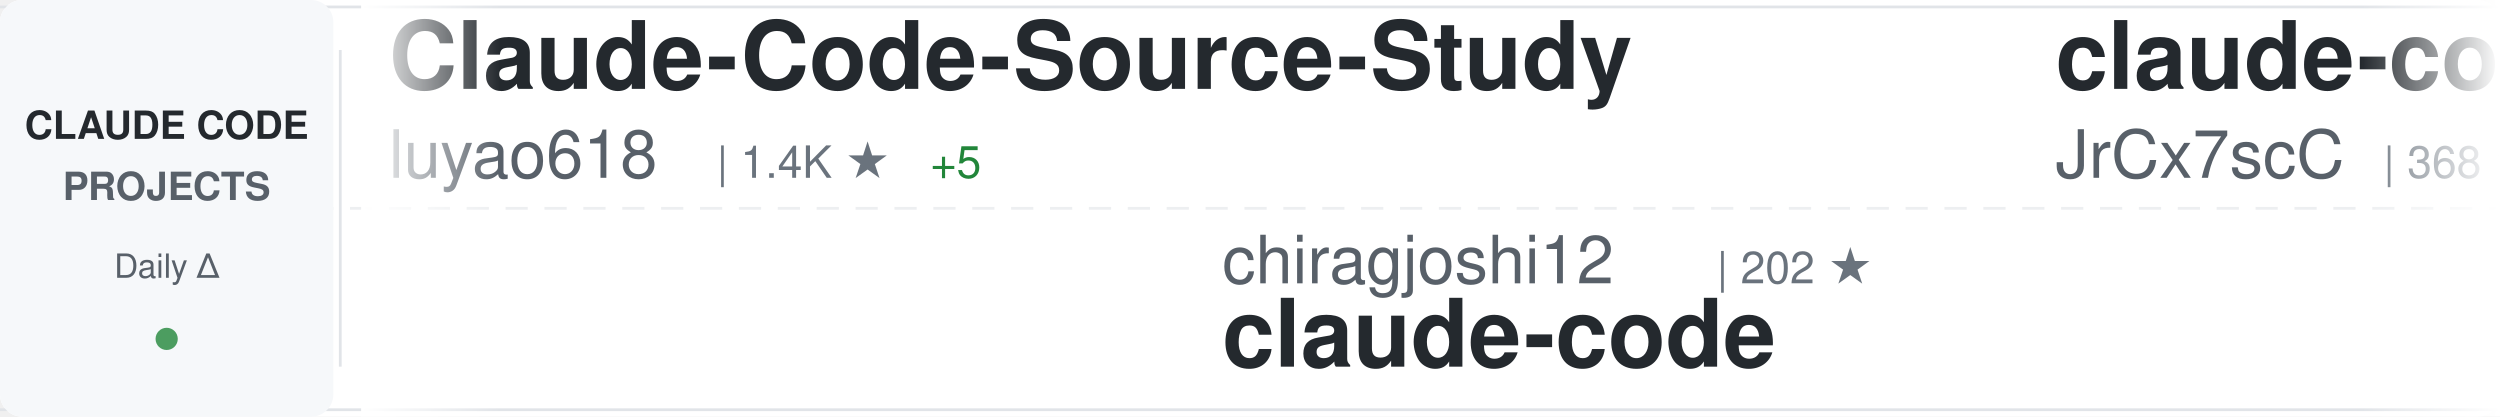
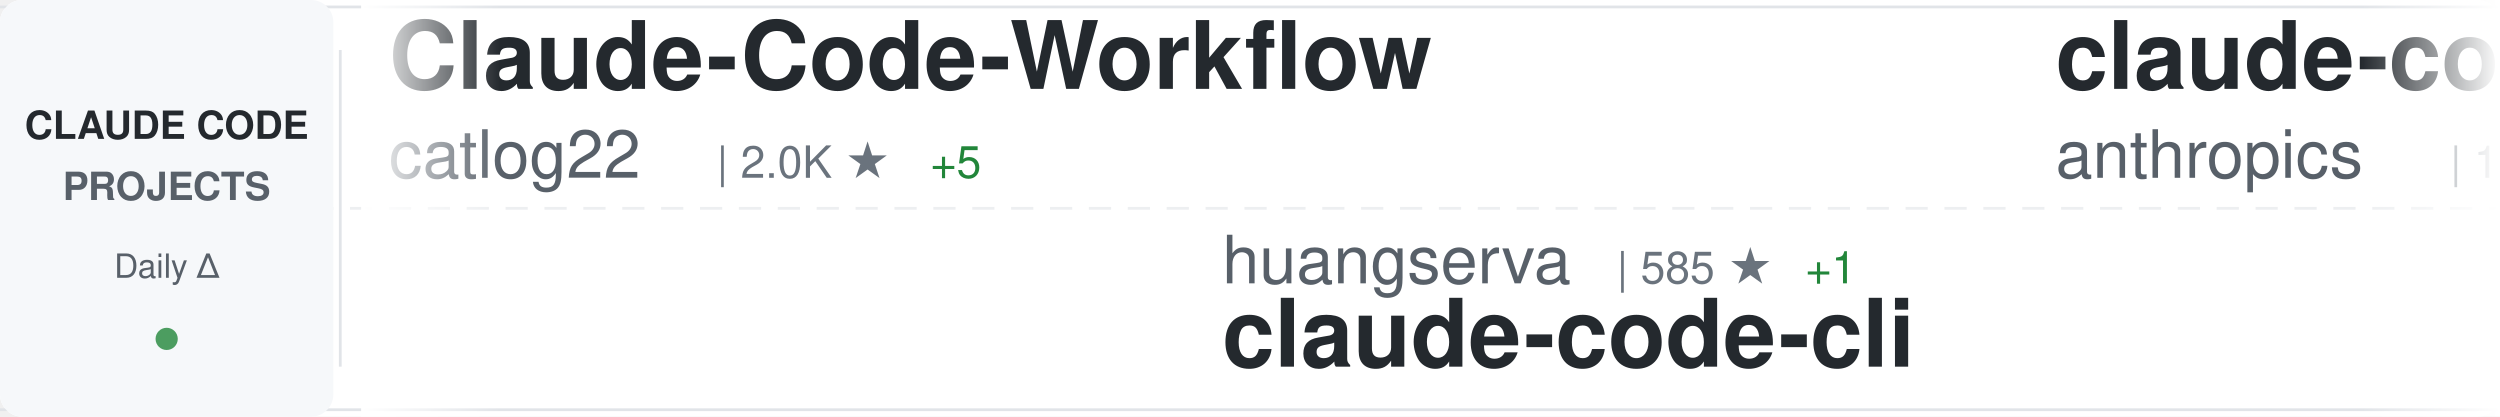
<svg xmlns="http://www.w3.org/2000/svg" width="900" height="150">
  <defs>
    <linearGradient id="awesomeLeftFade" x1="0%" y1="0%" x2="100%" y2="0%">
      <stop offset="0%" style="stop-color:#ffffff;stop-opacity:1" />
      <stop offset="100%" style="stop-color:#ffffff;stop-opacity:0" />
    </linearGradient>
    <linearGradient id="awesomeRightFade" x1="0%" y1="0%" x2="100%" y2="0%">
      <stop offset="0%" style="stop-color:#ffffff;stop-opacity:0" />
      <stop offset="100%" style="stop-color:#ffffff;stop-opacity:1" />
    </linearGradient>
  </defs>
  <rect width="900" height="150" fill="#ffffff" rx="8" />
  <rect x="0" y="2" width="900" height="1" fill="#e1e4e8" />
  <rect x="0" y="147" width="900" height="1" fill="#e1e4e8" />
  <line x1="0" y1="75" x2="900" y2="75" stroke="#e1e4e8" stroke-width="1" stroke-dasharray="8 6" opacity="0.6" />
  <rect x="0" y="0" width="120" height="150" fill="#f6f8fa" rx="8" />
  <text x="60" y="50" font-family="-apple-system, BlinkMacSystemFont, 'Segoe UI', Helvetica, Arial, sans-serif" font-size="14" font-weight="600" fill="#24292e" text-anchor="middle">CLAUDE CODE</text>
  <text x="60" y="72" font-family="-apple-system, BlinkMacSystemFont, 'Segoe UI', Helvetica, Arial, sans-serif" font-size="14" font-weight="600" fill="#586069" text-anchor="middle">PROJECTS</text>
  <text x="60" y="100" font-family="-apple-system, BlinkMacSystemFont, 'Segoe UI', Helvetica, Arial, sans-serif" font-size="12" font-weight="500" fill="#586069" text-anchor="middle">Daily Δ</text>
  <circle cx="60" cy="122" r="4" fill="#22863a" opacity="0.8" />
  <rect x="122" y="18" width="1" height="114" fill="#e1e4e8" />
  <clipPath id="awesomeTickerClip">
    <rect x="130" y="0" width="770" height="150" />
  </clipPath>
  <g clip-path="url(#awesomeTickerClip)">
    <g id="awesomeTickerItems">
      <animateTransform attributeName="transform" attributeType="XML" type="translate" from="0 0" to="-3000 0" dur="54s" repeatCount="indefinite" />
      <g transform="translate(0, 0)">
-         <text x="140" y="32" font-family="-apple-system, BlinkMacSystemFont, 'Segoe UI', Helvetica, Arial, sans-serif" font-size="34" font-weight="600" fill="#24292e">Claude-Code-Source-Study</text>
-         <text x="140" y="64" font-family="-apple-system, BlinkMacSystemFont, 'Segoe UI', Helvetica, Arial, sans-serif" font-size="24" font-weight="400" fill="#586069">luyao618</text>
-         <text x="258" y="64" font-family="-apple-system, BlinkMacSystemFont, 'Segoe UI', Helvetica, Arial, sans-serif" font-size="16" font-weight="500" fill="#6a737d">| 1.4K ★</text>
+         <text x="140" y="32" font-family="-apple-system, BlinkMacSystemFont, 'Segoe UI', Helvetica, Arial, sans-serif" font-size="34" font-weight="600" fill="#24292e">Claude-Code-Workflow</text>
+         <text x="140" y="64" font-family="-apple-system, BlinkMacSystemFont, 'Segoe UI', Helvetica, Arial, sans-serif" font-size="24" font-weight="400" fill="#586069">catlog22</text>
+         <text x="258" y="64" font-family="-apple-system, BlinkMacSystemFont, 'Segoe UI', Helvetica, Arial, sans-serif" font-size="16" font-weight="500" fill="#6a737d">| 2.0K ★</text>
        <text x="335" y="64" font-family="-apple-system, BlinkMacSystemFont, 'Segoe UI', Helvetica, Arial, sans-serif" font-size="16" font-weight="500" fill="#22863a"> +5</text>
      </g>
      <g transform="translate(300, 0)">
-         <text x="140" y="102" font-family="-apple-system, BlinkMacSystemFont, 'Segoe UI', Helvetica, Arial, sans-serif" font-size="24" font-weight="400" fill="#586069">chiragjoshi12</text>
-         <text x="318" y="102" font-family="-apple-system, BlinkMacSystemFont, 'Segoe UI', Helvetica, Arial, sans-serif" font-size="16" font-weight="500" fill="#6a737d">| 202 ★</text>
-         <text x="140" y="132" font-family="-apple-system, BlinkMacSystemFont, 'Segoe UI', Helvetica, Arial, sans-serif" font-size="34" font-weight="600" fill="#24292e">claude-code</text>
+         <text x="140" y="102" font-family="-apple-system, BlinkMacSystemFont, 'Segoe UI', Helvetica, Arial, sans-serif" font-size="24" font-weight="400" fill="#586069">huangserva</text>
+         <text x="282" y="102" font-family="-apple-system, BlinkMacSystemFont, 'Segoe UI', Helvetica, Arial, sans-serif" font-size="16" font-weight="500" fill="#6a737d">| 585 ★</text>
+         <text x="350" y="102" font-family="-apple-system, BlinkMacSystemFont, 'Segoe UI', Helvetica, Arial, sans-serif" font-size="16" font-weight="500" fill="#22863a"> +1</text>
+         <text x="140" y="132" font-family="-apple-system, BlinkMacSystemFont, 'Segoe UI', Helvetica, Arial, sans-serif" font-size="34" font-weight="600" fill="#24292e">claude-code-cli</text>
      </g>
      <g transform="translate(600, 0)">
-         <text x="140" y="32" font-family="-apple-system, BlinkMacSystemFont, 'Segoe UI', Helvetica, Arial, sans-serif" font-size="34" font-weight="600" fill="#24292e">claude-code-source</text>
-         <text x="140" y="64" font-family="-apple-system, BlinkMacSystemFont, 'Segoe UI', Helvetica, Arial, sans-serif" font-size="24" font-weight="400" fill="#586069">JrCx7scC</text>
-         <text x="258" y="64" font-family="-apple-system, BlinkMacSystemFont, 'Segoe UI', Helvetica, Arial, sans-serif" font-size="16" font-weight="500" fill="#6a737d">| 368 ★</text>
+         <text x="140" y="32" font-family="-apple-system, BlinkMacSystemFont, 'Segoe UI', Helvetica, Arial, sans-serif" font-size="34" font-weight="600" fill="#24292e">claude-code</text>
+         <text x="140" y="64" font-family="-apple-system, BlinkMacSystemFont, 'Segoe UI', Helvetica, Arial, sans-serif" font-size="24" font-weight="400" fill="#586069">anthropics</text>
+         <text x="282" y="64" font-family="-apple-system, BlinkMacSystemFont, 'Segoe UI', Helvetica, Arial, sans-serif" font-size="16" font-weight="500" fill="#6a737d">| 124.6K ★</text>
+         <text x="377" y="64" font-family="-apple-system, BlinkMacSystemFont, 'Segoe UI', Helvetica, Arial, sans-serif" font-size="16" font-weight="500" fill="#22863a"> +311</text>
      </g>
      <g transform="translate(900, 0)">
-         <text x="140" y="102" font-family="-apple-system, BlinkMacSystemFont, 'Segoe UI', Helvetica, Arial, sans-serif" font-size="24" font-weight="400" fill="#586069">Cranot</text>
-         <text x="234" y="102" font-family="-apple-system, BlinkMacSystemFont, 'Segoe UI', Helvetica, Arial, sans-serif" font-size="16" font-weight="500" fill="#6a737d">| 2.7K ★</text>
-         <text x="311" y="102" font-family="-apple-system, BlinkMacSystemFont, 'Segoe UI', Helvetica, Arial, sans-serif" font-size="16" font-weight="500" fill="#22863a"> +10</text>
-         <text x="140" y="132" font-family="-apple-system, BlinkMacSystemFont, 'Segoe UI', Helvetica, Arial, sans-serif" font-size="34" font-weight="600" fill="#24292e">claude-code-guide</text>
+         <text x="140" y="102" font-family="-apple-system, BlinkMacSystemFont, 'Segoe UI', Helvetica, Arial, sans-serif" font-size="24" font-weight="400" fill="#586069">SeemSeam</text>
+         <text x="258" y="102" font-family="-apple-system, BlinkMacSystemFont, 'Segoe UI', Helvetica, Arial, sans-serif" font-size="16" font-weight="500" fill="#6a737d">| 2.7K ★</text>
+         <text x="335" y="102" font-family="-apple-system, BlinkMacSystemFont, 'Segoe UI', Helvetica, Arial, sans-serif" font-size="16" font-weight="500" fill="#22863a"> +24</text>
+         <text x="140" y="132" font-family="-apple-system, BlinkMacSystemFont, 'Segoe UI', Helvetica, Arial, sans-serif" font-size="34" font-weight="600" fill="#24292e">claude_codex_bridge</text>
      </g>
      <g transform="translate(1200, 0)">
-         <text x="140" y="32" font-family="-apple-system, BlinkMacSystemFont, 'Segoe UI', Helvetica, Arial, sans-serif" font-size="34" font-weight="600" fill="#24292e">claude-code</text>
-         <text x="140" y="64" font-family="-apple-system, BlinkMacSystemFont, 'Segoe UI', Helvetica, Arial, sans-serif" font-size="24" font-weight="400" fill="#586069">mehmoodosman</text>
-         <text x="306" y="64" font-family="-apple-system, BlinkMacSystemFont, 'Segoe UI', Helvetica, Arial, sans-serif" font-size="16" font-weight="500" fill="#6a737d">| 169 ★</text>
+         <text x="140" y="32" font-family="-apple-system, BlinkMacSystemFont, 'Segoe UI', Helvetica, Arial, sans-serif" font-size="34" font-weight="600" fill="#24292e">andrej-karpathy-skills</text>
+         <text x="140" y="64" font-family="-apple-system, BlinkMacSystemFont, 'Segoe UI', Helvetica, Arial, sans-serif" font-size="24" font-weight="400" fill="#586069">multica-ai</text>
+         <text x="282" y="64" font-family="-apple-system, BlinkMacSystemFont, 'Segoe UI', Helvetica, Arial, sans-serif" font-size="16" font-weight="500" fill="#6a737d">| 135.5K ★</text>
+         <text x="377" y="64" font-family="-apple-system, BlinkMacSystemFont, 'Segoe UI', Helvetica, Arial, sans-serif" font-size="16" font-weight="500" fill="#22863a"> +2.0K</text>
      </g>
      <g transform="translate(1500, 0)">
-         <text x="140" y="102" font-family="-apple-system, BlinkMacSystemFont, 'Segoe UI', Helvetica, Arial, sans-serif" font-size="24" font-weight="400" fill="#586069">anthropics</text>
-         <text x="282" y="102" font-family="-apple-system, BlinkMacSystemFont, 'Segoe UI', Helvetica, Arial, sans-serif" font-size="16" font-weight="500" fill="#6a737d">| 836 ★</text>
-         <text x="350" y="102" font-family="-apple-system, BlinkMacSystemFont, 'Segoe UI', Helvetica, Arial, sans-serif" font-size="16" font-weight="500" fill="#22863a"> +4</text>
-         <text x="140" y="132" font-family="-apple-system, BlinkMacSystemFont, 'Segoe UI', Helvetica, Arial, sans-serif" font-size="34" font-weight="600" fill="#24292e">claude-code-base-action</text>
+         <text x="140" y="102" font-family="-apple-system, BlinkMacSystemFont, 'Segoe UI', Helvetica, Arial, sans-serif" font-size="24" font-weight="400" fill="#586069">wanshuiyin</text>
+         <text x="282" y="102" font-family="-apple-system, BlinkMacSystemFont, 'Segoe UI', Helvetica, Arial, sans-serif" font-size="16" font-weight="500" fill="#6a737d">| 9.9K ★</text>
+         <text x="359" y="102" font-family="-apple-system, BlinkMacSystemFont, 'Segoe UI', Helvetica, Arial, sans-serif" font-size="16" font-weight="500" fill="#22863a"> +216</text>
+         <text x="140" y="132" font-family="-apple-system, BlinkMacSystemFont, 'Segoe UI', Helvetica, Arial, sans-serif" font-size="34" font-weight="600" fill="#24292e">Auto-claude-code-researc...</text>
      </g>
      <g transform="translate(1800, 0)">
-         <text x="140" y="32" font-family="-apple-system, BlinkMacSystemFont, 'Segoe UI', Helvetica, Arial, sans-serif" font-size="34" font-weight="600" fill="#24292e">claude-code-tips</text>
-         <text x="140" y="64" font-family="-apple-system, BlinkMacSystemFont, 'Segoe UI', Helvetica, Arial, sans-serif" font-size="24" font-weight="400" fill="#586069">ykdojo</text>
-         <text x="234" y="64" font-family="-apple-system, BlinkMacSystemFont, 'Segoe UI', Helvetica, Arial, sans-serif" font-size="16" font-weight="500" fill="#6a737d">| 8.3K ★</text>
-         <text x="311" y="64" font-family="-apple-system, BlinkMacSystemFont, 'Segoe UI', Helvetica, Arial, sans-serif" font-size="16" font-weight="500" fill="#22863a"> +19</text>
+         <text x="140" y="32" font-family="-apple-system, BlinkMacSystemFont, 'Segoe UI', Helvetica, Arial, sans-serif" font-size="34" font-weight="600" fill="#24292e">claude-code</text>
+         <text x="140" y="64" font-family="-apple-system, BlinkMacSystemFont, 'Segoe UI', Helvetica, Arial, sans-serif" font-size="24" font-weight="400" fill="#586069">yasasbanukaofficial</text>
+         <text x="390" y="64" font-family="-apple-system, BlinkMacSystemFont, 'Segoe UI', Helvetica, Arial, sans-serif" font-size="16" font-weight="500" fill="#6a737d">| 3.2K ★</text>
+         <text x="467" y="64" font-family="-apple-system, BlinkMacSystemFont, 'Segoe UI', Helvetica, Arial, sans-serif" font-size="16" font-weight="500" fill="#22863a"> +9</text>
      </g>
      <g transform="translate(2100, 0)">
-         <text x="140" y="102" font-family="-apple-system, BlinkMacSystemFont, 'Segoe UI', Helvetica, Arial, sans-serif" font-size="24" font-weight="400" fill="#586069">wshobson</text>
-         <text x="258" y="102" font-family="-apple-system, BlinkMacSystemFont, 'Segoe UI', Helvetica, Arial, sans-serif" font-size="16" font-weight="500" fill="#6a737d">| 35.6K ★</text>
-         <text x="344" y="102" font-family="-apple-system, BlinkMacSystemFont, 'Segoe UI', Helvetica, Arial, sans-serif" font-size="16" font-weight="500" fill="#22863a"> +63</text>
-         <text x="140" y="132" font-family="-apple-system, BlinkMacSystemFont, 'Segoe UI', Helvetica, Arial, sans-serif" font-size="34" font-weight="600" fill="#24292e">agents</text>
+         <text x="140" y="102" font-family="-apple-system, BlinkMacSystemFont, 'Segoe UI', Helvetica, Arial, sans-serif" font-size="24" font-weight="400" fill="#586069">Alishahryar1</text>
+         <text x="306" y="102" font-family="-apple-system, BlinkMacSystemFont, 'Segoe UI', Helvetica, Arial, sans-serif" font-size="16" font-weight="500" fill="#6a737d">| 25.5K ★</text>
+         <text x="392" y="102" font-family="-apple-system, BlinkMacSystemFont, 'Segoe UI', Helvetica, Arial, sans-serif" font-size="16" font-weight="500" fill="#22863a"> +332</text>
+         <text x="140" y="132" font-family="-apple-system, BlinkMacSystemFont, 'Segoe UI', Helvetica, Arial, sans-serif" font-size="34" font-weight="600" fill="#24292e">free-claude-code</text>
      </g>
      <g transform="translate(2400, 0)">
        <text x="140" y="32" font-family="-apple-system, BlinkMacSystemFont, 'Segoe UI', Helvetica, Arial, sans-serif" font-size="34" font-weight="600" fill="#24292e">claude-code</text>
-         <text x="140" y="64" font-family="-apple-system, BlinkMacSystemFont, 'Segoe UI', Helvetica, Arial, sans-serif" font-size="24" font-weight="400" fill="#586069">freestylefly</text>
-         <text x="306" y="64" font-family="-apple-system, BlinkMacSystemFont, 'Segoe UI', Helvetica, Arial, sans-serif" font-size="16" font-weight="500" fill="#6a737d">| 125 ★</text>
+         <text x="140" y="64" font-family="-apple-system, BlinkMacSystemFont, 'Segoe UI', Helvetica, Arial, sans-serif" font-size="24" font-weight="400" fill="#586069">tanbiralam</text>
+         <text x="282" y="64" font-family="-apple-system, BlinkMacSystemFont, 'Segoe UI', Helvetica, Arial, sans-serif" font-size="16" font-weight="500" fill="#6a737d">| 1.7K ★</text>
+         <text x="359" y="64" font-family="-apple-system, BlinkMacSystemFont, 'Segoe UI', Helvetica, Arial, sans-serif" font-size="16" font-weight="500" fill="#22863a"> +6</text>
      </g>
      <g transform="translate(2700, 0)">
-         <text x="140" y="102" font-family="-apple-system, BlinkMacSystemFont, 'Segoe UI', Helvetica, Arial, sans-serif" font-size="24" font-weight="400" fill="#586069">zstmfhy</text>
-         <text x="246" y="102" font-family="-apple-system, BlinkMacSystemFont, 'Segoe UI', Helvetica, Arial, sans-serif" font-size="16" font-weight="500" fill="#6a737d">| 190 ★</text>
-         <text x="314" y="102" font-family="-apple-system, BlinkMacSystemFont, 'Segoe UI', Helvetica, Arial, sans-serif" font-size="16" font-weight="500" fill="#22863a"> +1</text>
-         <text x="140" y="132" font-family="-apple-system, BlinkMacSystemFont, 'Segoe UI', Helvetica, Arial, sans-serif" font-size="34" font-weight="600" fill="#24292e">Claude-code</text>
+         <text x="140" y="102" font-family="-apple-system, BlinkMacSystemFont, 'Segoe UI', Helvetica, Arial, sans-serif" font-size="24" font-weight="400" fill="#586069">darcyegb</text>
+         <text x="258" y="102" font-family="-apple-system, BlinkMacSystemFont, 'Segoe UI', Helvetica, Arial, sans-serif" font-size="16" font-weight="500" fill="#6a737d">| 697 ★</text>
+         <text x="326" y="102" font-family="-apple-system, BlinkMacSystemFont, 'Segoe UI', Helvetica, Arial, sans-serif" font-size="16" font-weight="500" fill="#22863a"> +1</text>
+         <text x="140" y="132" font-family="-apple-system, BlinkMacSystemFont, 'Segoe UI', Helvetica, Arial, sans-serif" font-size="34" font-weight="600" fill="#24292e">ClaudeCodeAgents</text>
      </g>
      <g transform="translate(3000, 0)">
-         <text x="140" y="32" font-family="-apple-system, BlinkMacSystemFont, 'Segoe UI', Helvetica, Arial, sans-serif" font-size="34" font-weight="600" fill="#24292e">Claude-Code-Source-Study</text>
-         <text x="140" y="64" font-family="-apple-system, BlinkMacSystemFont, 'Segoe UI', Helvetica, Arial, sans-serif" font-size="24" font-weight="400" fill="#586069">luyao618</text>
-         <text x="258" y="64" font-family="-apple-system, BlinkMacSystemFont, 'Segoe UI', Helvetica, Arial, sans-serif" font-size="16" font-weight="500" fill="#6a737d">| 1.4K ★</text>
+         <text x="140" y="32" font-family="-apple-system, BlinkMacSystemFont, 'Segoe UI', Helvetica, Arial, sans-serif" font-size="34" font-weight="600" fill="#24292e">Claude-Code-Workflow</text>
+         <text x="140" y="64" font-family="-apple-system, BlinkMacSystemFont, 'Segoe UI', Helvetica, Arial, sans-serif" font-size="24" font-weight="400" fill="#586069">catlog22</text>
+         <text x="258" y="64" font-family="-apple-system, BlinkMacSystemFont, 'Segoe UI', Helvetica, Arial, sans-serif" font-size="16" font-weight="500" fill="#6a737d">| 2.0K ★</text>
        <text x="335" y="64" font-family="-apple-system, BlinkMacSystemFont, 'Segoe UI', Helvetica, Arial, sans-serif" font-size="16" font-weight="500" fill="#22863a"> +5</text>
      </g>
      <g transform="translate(3300, 0)">
-         <text x="140" y="102" font-family="-apple-system, BlinkMacSystemFont, 'Segoe UI', Helvetica, Arial, sans-serif" font-size="24" font-weight="400" fill="#586069">chiragjoshi12</text>
-         <text x="318" y="102" font-family="-apple-system, BlinkMacSystemFont, 'Segoe UI', Helvetica, Arial, sans-serif" font-size="16" font-weight="500" fill="#6a737d">| 202 ★</text>
-         <text x="140" y="132" font-family="-apple-system, BlinkMacSystemFont, 'Segoe UI', Helvetica, Arial, sans-serif" font-size="34" font-weight="600" fill="#24292e">claude-code</text>
+         <text x="140" y="102" font-family="-apple-system, BlinkMacSystemFont, 'Segoe UI', Helvetica, Arial, sans-serif" font-size="24" font-weight="400" fill="#586069">huangserva</text>
+         <text x="282" y="102" font-family="-apple-system, BlinkMacSystemFont, 'Segoe UI', Helvetica, Arial, sans-serif" font-size="16" font-weight="500" fill="#6a737d">| 585 ★</text>
+         <text x="350" y="102" font-family="-apple-system, BlinkMacSystemFont, 'Segoe UI', Helvetica, Arial, sans-serif" font-size="16" font-weight="500" fill="#22863a"> +1</text>
+         <text x="140" y="132" font-family="-apple-system, BlinkMacSystemFont, 'Segoe UI', Helvetica, Arial, sans-serif" font-size="34" font-weight="600" fill="#24292e">claude-code-cli</text>
      </g>
      <g transform="translate(3600, 0)">
-         <text x="140" y="32" font-family="-apple-system, BlinkMacSystemFont, 'Segoe UI', Helvetica, Arial, sans-serif" font-size="34" font-weight="600" fill="#24292e">claude-code-source</text>
-         <text x="140" y="64" font-family="-apple-system, BlinkMacSystemFont, 'Segoe UI', Helvetica, Arial, sans-serif" font-size="24" font-weight="400" fill="#586069">JrCx7scC</text>
-         <text x="258" y="64" font-family="-apple-system, BlinkMacSystemFont, 'Segoe UI', Helvetica, Arial, sans-serif" font-size="16" font-weight="500" fill="#6a737d">| 368 ★</text>
+         <text x="140" y="32" font-family="-apple-system, BlinkMacSystemFont, 'Segoe UI', Helvetica, Arial, sans-serif" font-size="34" font-weight="600" fill="#24292e">claude-code</text>
+         <text x="140" y="64" font-family="-apple-system, BlinkMacSystemFont, 'Segoe UI', Helvetica, Arial, sans-serif" font-size="24" font-weight="400" fill="#586069">anthropics</text>
+         <text x="282" y="64" font-family="-apple-system, BlinkMacSystemFont, 'Segoe UI', Helvetica, Arial, sans-serif" font-size="16" font-weight="500" fill="#6a737d">| 124.6K ★</text>
+         <text x="377" y="64" font-family="-apple-system, BlinkMacSystemFont, 'Segoe UI', Helvetica, Arial, sans-serif" font-size="16" font-weight="500" fill="#22863a"> +311</text>
      </g>
      <g transform="translate(3900, 0)">
-         <text x="140" y="102" font-family="-apple-system, BlinkMacSystemFont, 'Segoe UI', Helvetica, Arial, sans-serif" font-size="24" font-weight="400" fill="#586069">Cranot</text>
-         <text x="234" y="102" font-family="-apple-system, BlinkMacSystemFont, 'Segoe UI', Helvetica, Arial, sans-serif" font-size="16" font-weight="500" fill="#6a737d">| 2.7K ★</text>
-         <text x="311" y="102" font-family="-apple-system, BlinkMacSystemFont, 'Segoe UI', Helvetica, Arial, sans-serif" font-size="16" font-weight="500" fill="#22863a"> +10</text>
-         <text x="140" y="132" font-family="-apple-system, BlinkMacSystemFont, 'Segoe UI', Helvetica, Arial, sans-serif" font-size="34" font-weight="600" fill="#24292e">claude-code-guide</text>
+         <text x="140" y="102" font-family="-apple-system, BlinkMacSystemFont, 'Segoe UI', Helvetica, Arial, sans-serif" font-size="24" font-weight="400" fill="#586069">SeemSeam</text>
+         <text x="258" y="102" font-family="-apple-system, BlinkMacSystemFont, 'Segoe UI', Helvetica, Arial, sans-serif" font-size="16" font-weight="500" fill="#6a737d">| 2.7K ★</text>
+         <text x="335" y="102" font-family="-apple-system, BlinkMacSystemFont, 'Segoe UI', Helvetica, Arial, sans-serif" font-size="16" font-weight="500" fill="#22863a"> +24</text>
+         <text x="140" y="132" font-family="-apple-system, BlinkMacSystemFont, 'Segoe UI', Helvetica, Arial, sans-serif" font-size="34" font-weight="600" fill="#24292e">claude_codex_bridge</text>
      </g>
    </g>
  </g>
  <rect x="130" y="0" width="50" height="150" fill="url(#awesomeLeftFade)" />
  <rect x="850" y="0" width="50" height="150" fill="url(#awesomeRightFade)" />
</svg>
